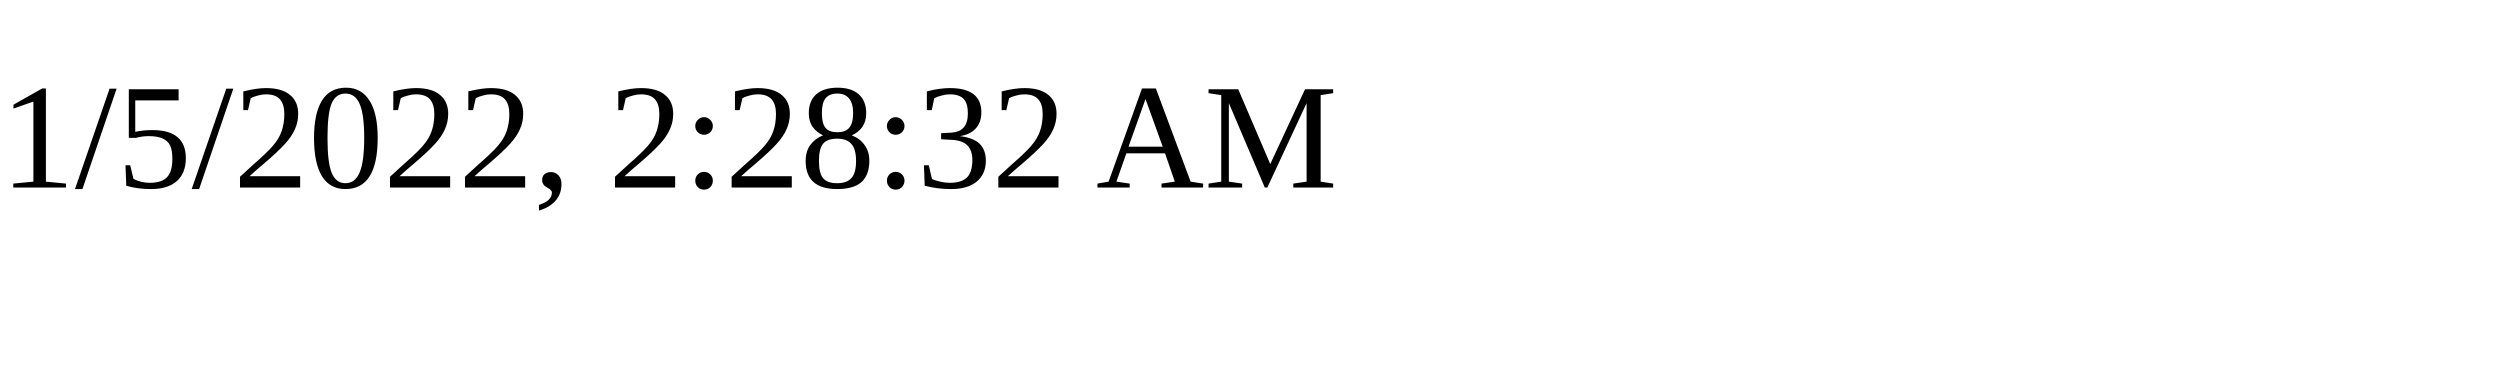
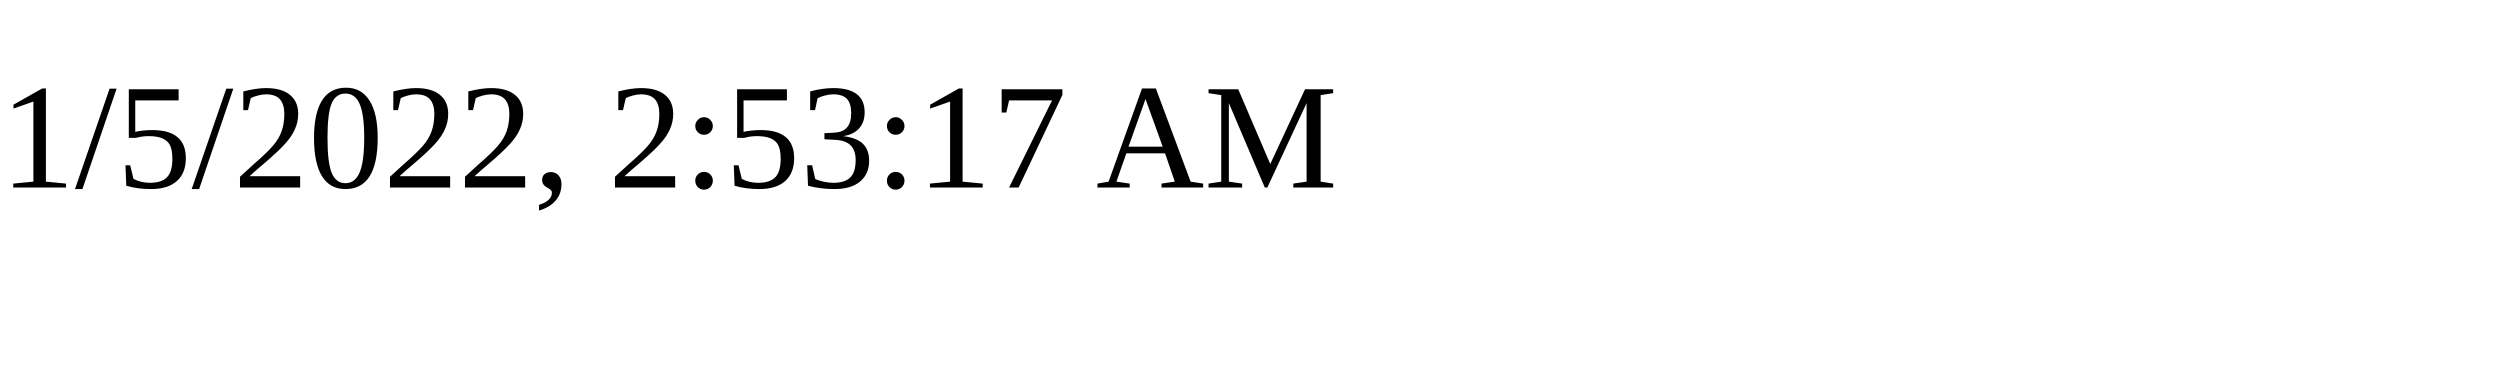
<svg xmlns="http://www.w3.org/2000/svg" height="30" width="200">
-   <text x="0" y="15">1/5/2022, 2:28:32 AM</text>
+   <text x="0" y="15">1/5/2022, 2:53:17 AM</text>
</svg>
